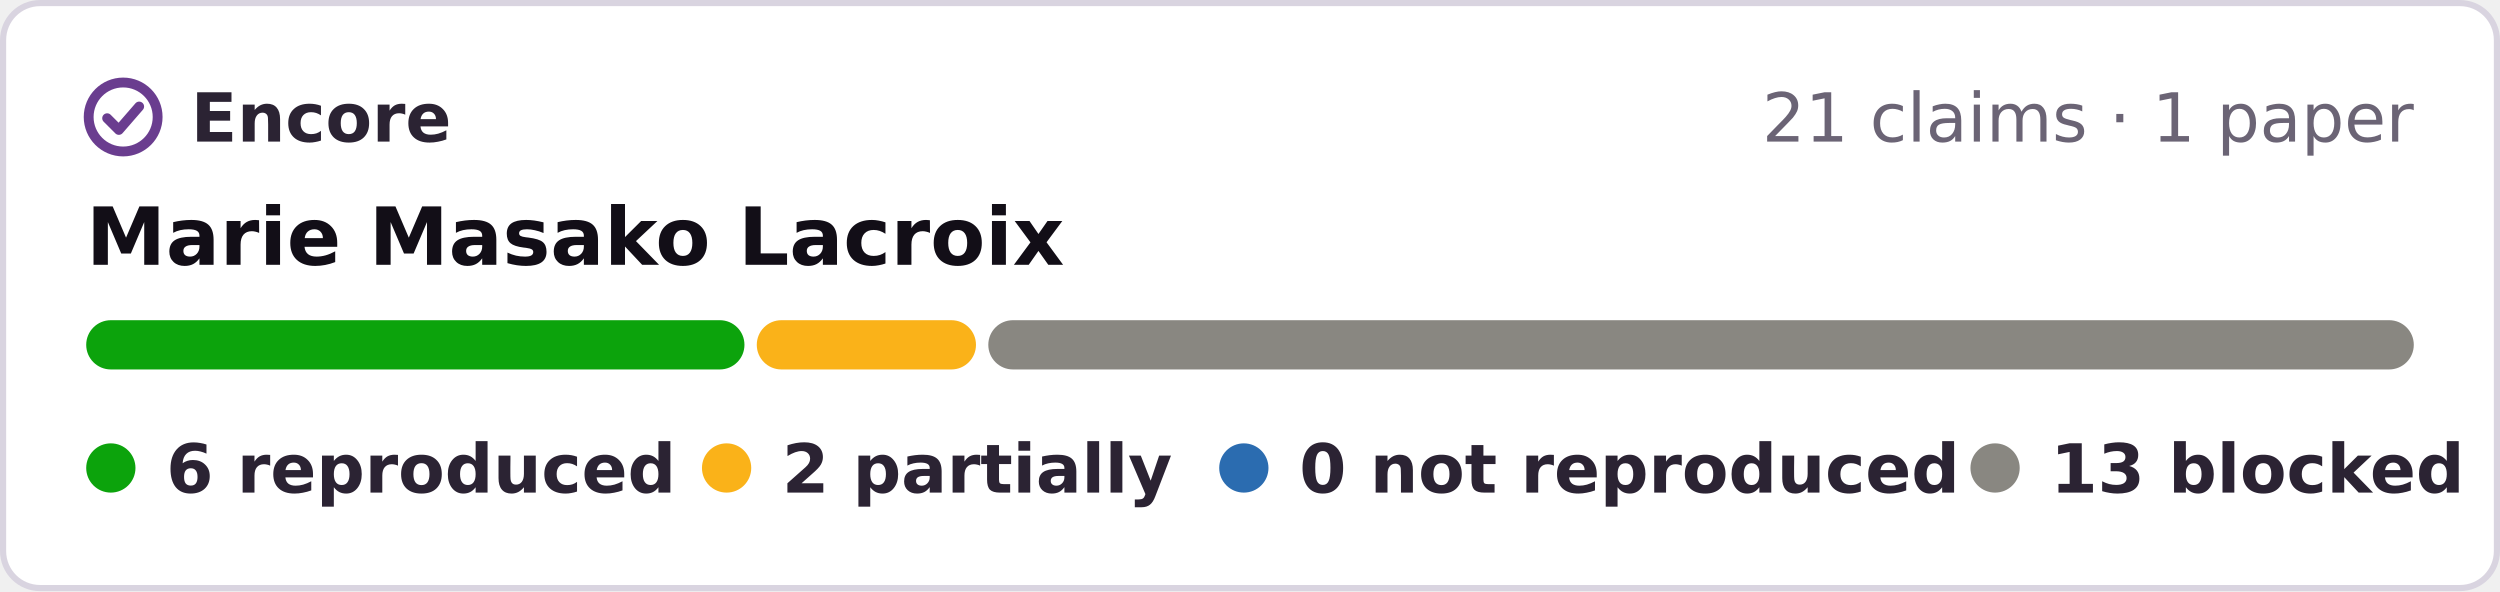
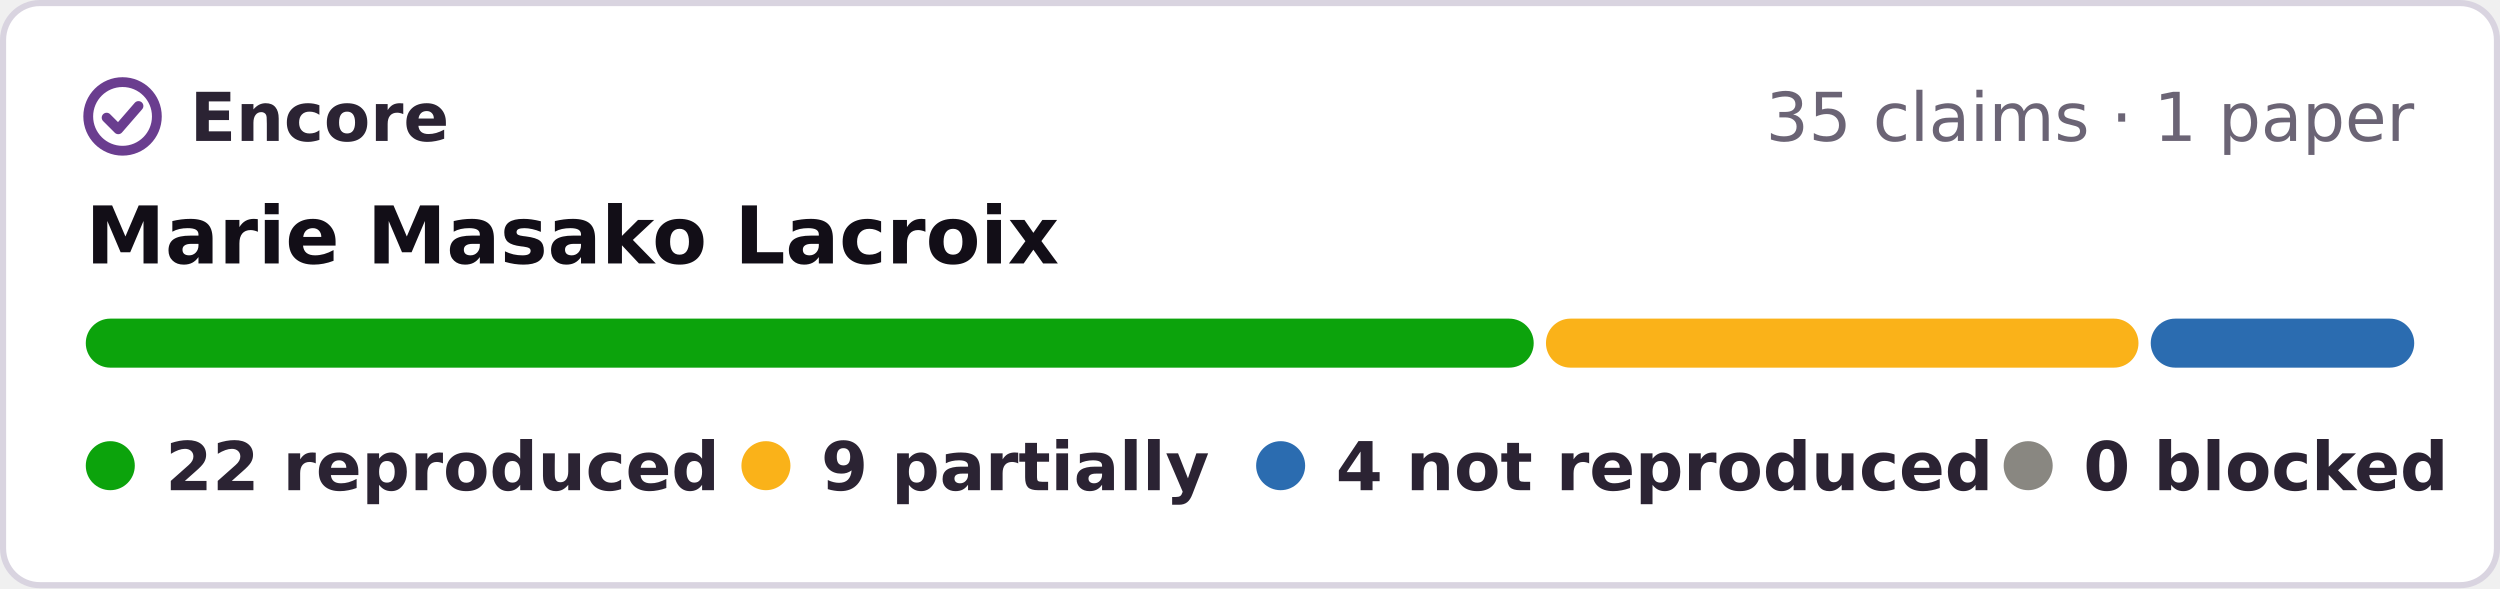
- <svg xmlns="http://www.w3.org/2000/svg" width="406" height="96" viewBox="0 0 406 96" role="img" aria-label="Encore: 6 reproduced, 2 partially reproduced, 13 blocked, of 21 claims in 1 paper of Marie Masako Lacroix">
-   <rect x=".5" y=".5" width="405" height="95" rx="6" fill="#fff" stroke="#d9d4e0" />
+ <svg xmlns="http://www.w3.org/2000/svg" width="408" height="96" viewBox="0 0 408 96" role="img" aria-label="Encore: 22 reproduced, 9 partially reproduced, 4 not reproduced, of 35 claims in 1 paper of Marie Masako Lacroix">
+   <rect x=".5" y=".5" width="407" height="95" rx="6" fill="#fff" stroke="#d9d4e0" />
  <g fill="none" stroke="#6a3d8f" stroke-width="1.6" stroke-linecap="round" stroke-linejoin="round">
    <circle cx="20" cy="19" r="5.6" />
    <path d="M17.4 19.2l1.9 1.9 3.3-3.8" />
  </g>
  <g font-family="Verdana,DejaVu Sans,Geneva,sans-serif" font-size="11">
    <text x="31" y="23" font-weight="bold" fill="#2b2333" textLength="39">Encore</text>
-     <text x="392" y="23" text-anchor="end" fill="#6b6475">21 claims · 1 paper</text>
+     <text x="394" y="23" text-anchor="end" fill="#6b6475">35 claims · 1 paper</text>
    <text x="14" y="43" font-size="13" font-weight="bold" fill="#120e17">Marie Masako Lacroix</text>
-     <rect x="14.0" y="52" width="106.9" height="8" rx="4" fill="#0ca30c" />
-     <rect x="122.9" y="52" width="35.6" height="8" rx="4" fill="#fab219" />
-     <rect x="160.5" y="52" width="231.5" height="8" rx="4" fill="#898781" />
+     <rect x="14.0" y="52" width="236.3" height="8" rx="4" fill="#0ca30c" />
+     <rect x="252.3" y="52" width="96.7" height="8" rx="4" fill="#fab219" />
+     <rect x="351.0" y="52" width="43.0" height="8" rx="4" fill="#2b6cb0" />
    <g font-weight="bold" fill="#2b2333">
      <circle cx="18" cy="76" r="4" fill="#0ca30c" />
-       <text x="27" y="80" textLength="73">6 reproduced</text>
-       <circle cx="118" cy="76" r="4" fill="#fab219" />
-       <text x="127" y="80" textLength="57">2 partially</text>
-       <circle cx="202" cy="76" r="4" fill="#2b6cb0" />
-       <text x="211" y="80" textLength="95">0 not reproduced</text>
-       <circle cx="324" cy="76" r="4" fill="#898781" />
-       <text x="333" y="80" textLength="59">13 blocked</text>
+       <text x="27" y="80" textLength="80">22 reproduced</text>
+       <circle cx="125" cy="76" r="4" fill="#fab219" />
+       <text x="134" y="80" textLength="57">9 partially</text>
+       <circle cx="209" cy="76" r="4" fill="#2b6cb0" />
+       <text x="218" y="80" textLength="95">4 not reproduced</text>
+       <circle cx="331" cy="76" r="4" fill="#898781" />
+       <text x="340" y="80" textLength="54">0 blocked</text>
    </g>
  </g>
</svg>
